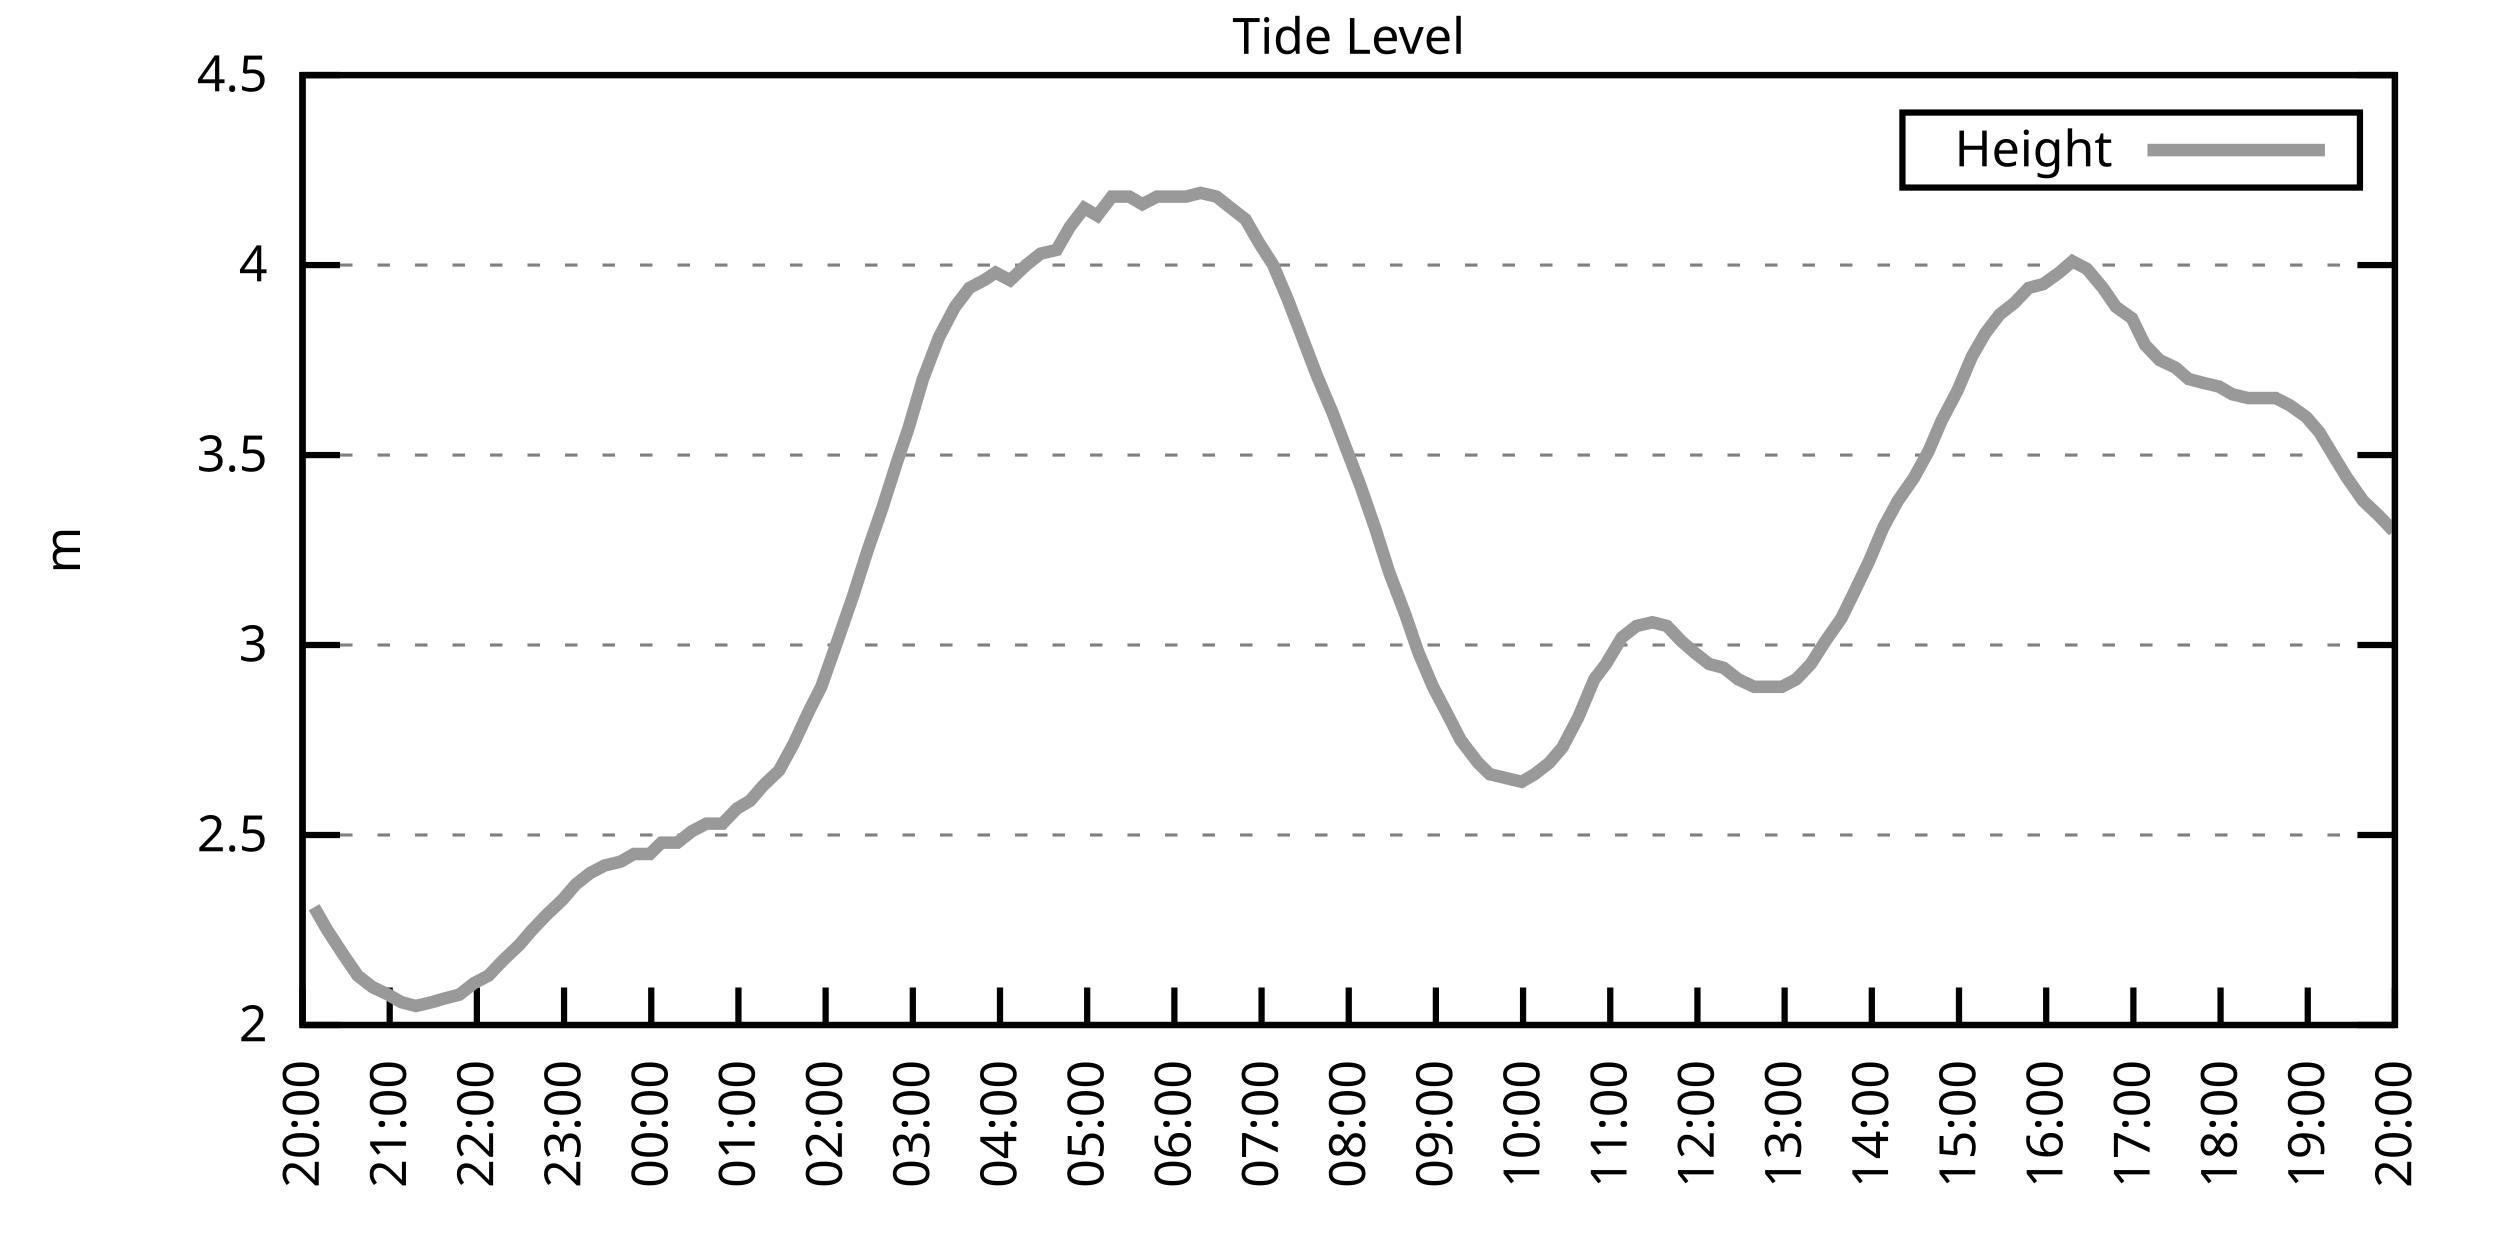
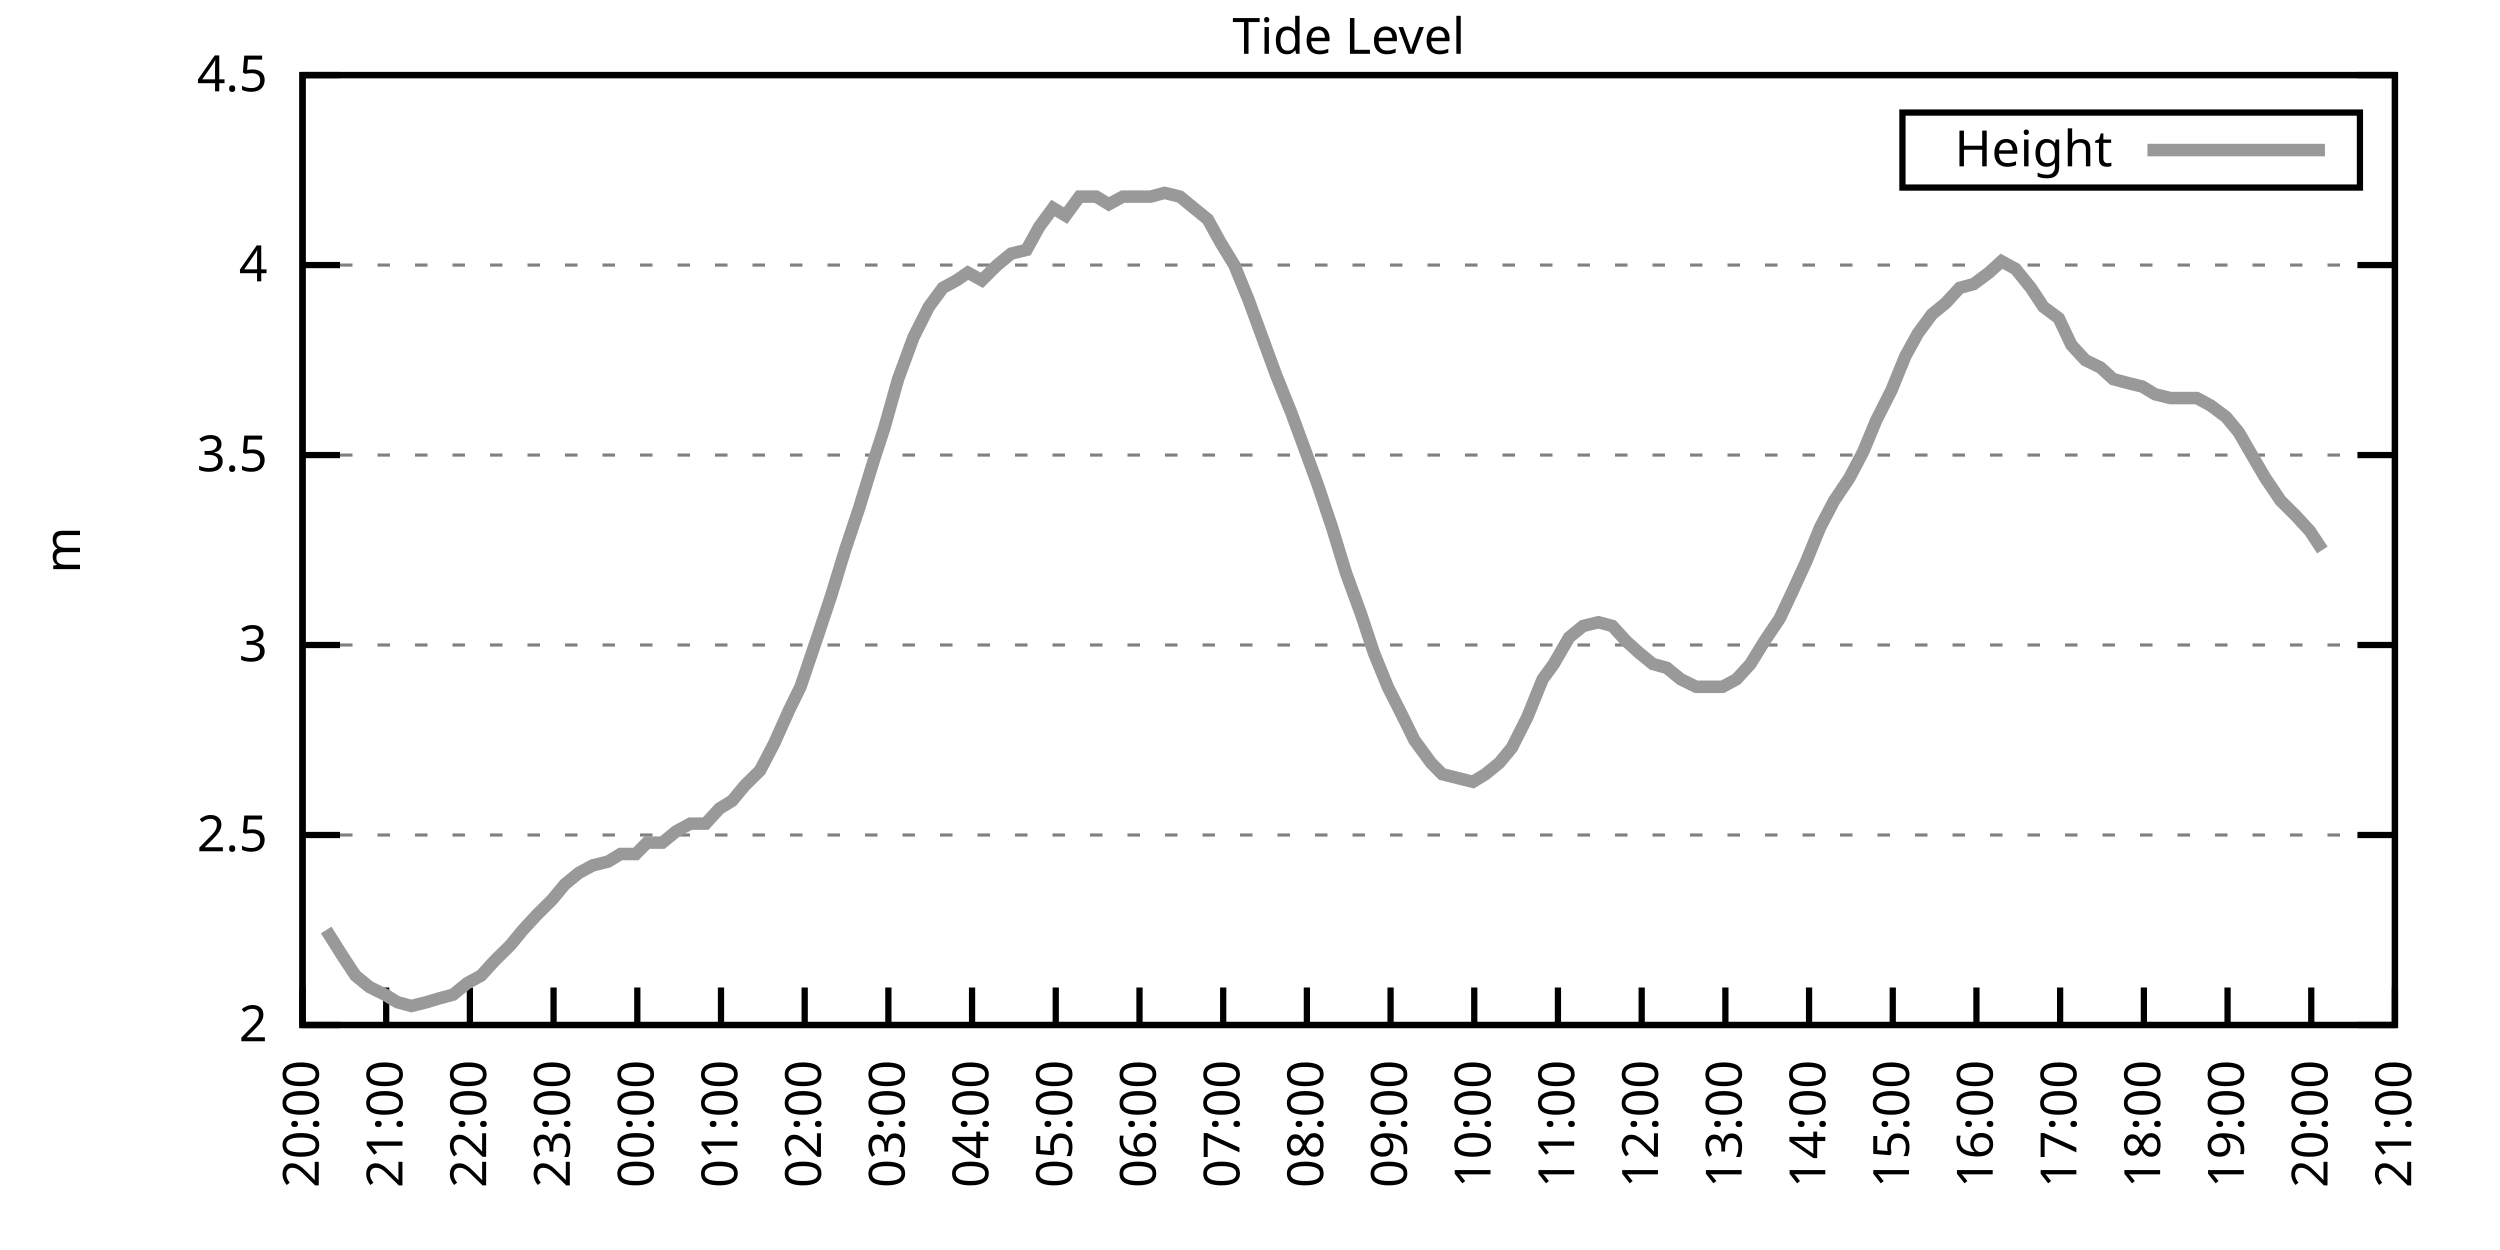
<svg xmlns="http://www.w3.org/2000/svg" xmlns:xlink="http://www.w3.org/1999/xlink" width="400" height="200" viewBox="0 0 400 200">
  <g id="gnuplot_canvas">
    <rect x="0" y="0" width="400" height="200" fill="none" />
    <defs>
      <circle id="gpDot" r="0.5" stroke-width="0.5" stroke="currentColor" />
      <path id="gpPt0" stroke-width="0.333" stroke="currentColor" d="M-1,0 h2 M0,-1 v2" />
      <path id="gpPt1" stroke-width="0.333" stroke="currentColor" d="M-1,-1 L1,1 M1,-1 L-1,1" />
      <path id="gpPt2" stroke-width="0.333" stroke="currentColor" d="M-1,0 L1,0 M0,-1 L0,1 M-1,-1 L1,1 M-1,1 L1,-1" />
      <rect id="gpPt3" stroke-width="0.333" stroke="currentColor" x="-1" y="-1" width="2" height="2" />
      <rect id="gpPt4" stroke-width="0.333" stroke="currentColor" fill="currentColor" x="-1" y="-1" width="2" height="2" />
      <circle id="gpPt5" stroke-width="0.333" stroke="currentColor" cx="0" cy="0" r="1" />
      <use xlink:href="#gpPt5" id="gpPt6" fill="currentColor" stroke="none" />
      <path id="gpPt7" stroke-width="0.333" stroke="currentColor" d="M0,-1.33 L-1.33,0.67 L1.33,0.67 z" />
      <use xlink:href="#gpPt7" id="gpPt8" fill="currentColor" stroke="none" />
      <use xlink:href="#gpPt7" id="gpPt9" stroke="currentColor" transform="rotate(180)" />
      <use xlink:href="#gpPt9" id="gpPt10" fill="currentColor" stroke="none" />
      <use xlink:href="#gpPt3" id="gpPt11" stroke="currentColor" transform="rotate(45)" />
      <use xlink:href="#gpPt11" id="gpPt12" fill="currentColor" stroke="none" />
      <path id="gpPt13" stroke-width="0.333" stroke="currentColor" d="M0,1.330 L1.265,0.411 L0.782,-1.067 L-0.782,-1.076 L-1.265,0.411 z" />
      <use xlink:href="#gpPt13" id="gpPt14" fill="currentColor" stroke="none" />
      <filter id="textbox" filterUnits="objectBoundingBox" x="0" y="0" height="1" width="1">
        <feFlood flood-color="white" flood-opacity="1" result="bgnd" />
        <feComposite in="SourceGraphic" in2="bgnd" operator="atop" />
      </filter>
      <filter id="greybox" filterUnits="objectBoundingBox" x="0" y="0" height="1" width="1">
        <feFlood flood-color="lightgrey" flood-opacity="1" result="grey" />
        <feComposite in="SourceGraphic" in2="grey" operator="atop" />
      </filter>
    </defs>
    <g fill="none" color="white" stroke="currentColor" stroke-width="1.00" stroke-linecap="butt" stroke-linejoin="miter">
</g>
    <g fill="none" color="black" stroke="currentColor" stroke-width="1.00" stroke-linecap="butt" stroke-linejoin="miter">
      <g stroke="none" shape-rendering="crispEdges">
        <polygon fill="rgb(255, 255, 255)" points="48.40,164.00 383.18,164.00 383.18,12.02 48.40,12.02 " />
      </g>
    </g>
    <g fill="none" color="black" stroke="currentColor" stroke-width="1.00" stroke-linecap="butt" stroke-linejoin="miter">
</g>
    <g fill="none" color="black" stroke="black" stroke-width="0.50" stroke-linecap="butt" stroke-linejoin="miter">
</g>
    <g fill="none" color="gray" stroke="currentColor" stroke-width="0.50" stroke-linecap="butt" stroke-linejoin="miter">
      <path stroke="gray" stroke-dasharray="2,4" class="gridline" d="M48.40,164.00 L383.19,164.00  " />
    </g>
    <g fill="none" color="gray" stroke="gray" stroke-width="1.00" stroke-linecap="butt" stroke-linejoin="miter">
</g>
    <g fill="none" color="black" stroke="currentColor" stroke-width="1.00" stroke-linecap="butt" stroke-linejoin="miter">
      <path stroke="black" d="M48.40,164.00 L54.40,164.00 M383.19,164.00 L377.19,164.00  " />
      <g transform="translate(42.80,166.60)" stroke="none" fill="black" font-family="Sans" font-size="8.00" text-anchor="end">
        <text>
          <tspan font-family="Sans"> 2</tspan>
        </text>
      </g>
    </g>
    <g fill="none" color="black" stroke="currentColor" stroke-width="1.00" stroke-linecap="butt" stroke-linejoin="miter">
</g>
    <g fill="none" color="black" stroke="black" stroke-width="0.50" stroke-linecap="butt" stroke-linejoin="miter">
</g>
    <g fill="none" color="gray" stroke="currentColor" stroke-width="0.50" stroke-linecap="butt" stroke-linejoin="miter">
      <path stroke="gray" stroke-dasharray="2,4" class="gridline" d="M48.40,133.60 L383.19,133.60  " />
    </g>
    <g fill="none" color="gray" stroke="gray" stroke-width="1.00" stroke-linecap="butt" stroke-linejoin="miter">
</g>
    <g fill="none" color="black" stroke="currentColor" stroke-width="1.00" stroke-linecap="butt" stroke-linejoin="miter">
      <path stroke="black" d="M48.40,133.60 L54.40,133.60 M383.19,133.60 L377.19,133.60  " />
      <g transform="translate(42.80,136.20)" stroke="none" fill="black" font-family="Sans" font-size="8.00" text-anchor="end">
        <text>
          <tspan font-family="Sans"> 2.5</tspan>
        </text>
      </g>
    </g>
    <g fill="none" color="black" stroke="currentColor" stroke-width="1.00" stroke-linecap="butt" stroke-linejoin="miter">
</g>
    <g fill="none" color="black" stroke="black" stroke-width="0.50" stroke-linecap="butt" stroke-linejoin="miter">
</g>
    <g fill="none" color="gray" stroke="currentColor" stroke-width="0.50" stroke-linecap="butt" stroke-linejoin="miter">
      <path stroke="gray" stroke-dasharray="2,4" class="gridline" d="M48.40,103.20 L383.19,103.20  " />
    </g>
    <g fill="none" color="gray" stroke="gray" stroke-width="1.00" stroke-linecap="butt" stroke-linejoin="miter">
</g>
    <g fill="none" color="black" stroke="currentColor" stroke-width="1.00" stroke-linecap="butt" stroke-linejoin="miter">
      <path stroke="black" d="M48.40,103.20 L54.40,103.20 M383.19,103.20 L377.19,103.20  " />
      <g transform="translate(42.80,105.80)" stroke="none" fill="black" font-family="Sans" font-size="8.00" text-anchor="end">
        <text>
          <tspan font-family="Sans"> 3</tspan>
        </text>
      </g>
    </g>
    <g fill="none" color="black" stroke="currentColor" stroke-width="1.00" stroke-linecap="butt" stroke-linejoin="miter">
</g>
    <g fill="none" color="black" stroke="black" stroke-width="0.50" stroke-linecap="butt" stroke-linejoin="miter">
</g>
    <g fill="none" color="gray" stroke="currentColor" stroke-width="0.50" stroke-linecap="butt" stroke-linejoin="miter">
      <path stroke="gray" stroke-dasharray="2,4" class="gridline" d="M48.40,72.81 L383.19,72.81  " />
    </g>
    <g fill="none" color="gray" stroke="gray" stroke-width="1.00" stroke-linecap="butt" stroke-linejoin="miter">
</g>
    <g fill="none" color="black" stroke="currentColor" stroke-width="1.00" stroke-linecap="butt" stroke-linejoin="miter">
      <path stroke="black" d="M48.40,72.81 L54.40,72.81 M383.19,72.81 L377.19,72.81  " />
      <g transform="translate(42.80,75.41)" stroke="none" fill="black" font-family="Sans" font-size="8.00" text-anchor="end">
        <text>
          <tspan font-family="Sans"> 3.5</tspan>
        </text>
      </g>
    </g>
    <g fill="none" color="black" stroke="currentColor" stroke-width="1.00" stroke-linecap="butt" stroke-linejoin="miter">
</g>
    <g fill="none" color="black" stroke="black" stroke-width="0.50" stroke-linecap="butt" stroke-linejoin="miter">
</g>
    <g fill="none" color="gray" stroke="currentColor" stroke-width="0.50" stroke-linecap="butt" stroke-linejoin="miter">
      <path stroke="gray" stroke-dasharray="2,4" class="gridline" d="M48.40,42.41 L383.19,42.41  " />
    </g>
    <g fill="none" color="gray" stroke="gray" stroke-width="1.00" stroke-linecap="butt" stroke-linejoin="miter">
</g>
    <g fill="none" color="black" stroke="currentColor" stroke-width="1.00" stroke-linecap="butt" stroke-linejoin="miter">
      <path stroke="black" d="M48.40,42.41 L54.40,42.41 M383.19,42.41 L377.19,42.41  " />
      <g transform="translate(42.80,45.01)" stroke="none" fill="black" font-family="Sans" font-size="8.00" text-anchor="end">
        <text>
          <tspan font-family="Sans"> 4</tspan>
        </text>
      </g>
    </g>
    <g fill="none" color="black" stroke="currentColor" stroke-width="1.00" stroke-linecap="butt" stroke-linejoin="miter">
</g>
    <g fill="none" color="black" stroke="black" stroke-width="0.50" stroke-linecap="butt" stroke-linejoin="miter">
</g>
    <g fill="none" color="gray" stroke="currentColor" stroke-width="0.50" stroke-linecap="butt" stroke-linejoin="miter">
      <path stroke="gray" stroke-dasharray="2,4" class="gridline" d="M48.40,12.01 L383.19,12.01  " />
    </g>
    <g fill="none" color="gray" stroke="gray" stroke-width="1.00" stroke-linecap="butt" stroke-linejoin="miter">
</g>
    <g fill="none" color="black" stroke="currentColor" stroke-width="1.00" stroke-linecap="butt" stroke-linejoin="miter">
      <path stroke="black" d="M48.40,12.01 L54.40,12.01 M383.19,12.01 L377.19,12.01  " />
      <g transform="translate(42.80,14.61)" stroke="none" fill="black" font-family="Sans" font-size="8.00" text-anchor="end">
        <text>
          <tspan font-family="Sans"> 4.5</tspan>
        </text>
      </g>
    </g>
    <g fill="none" color="black" stroke="currentColor" stroke-width="1.00" stroke-linecap="butt" stroke-linejoin="miter">
      <path stroke="black" d="M48.40,164.00 L48.40,158.00  " />
      <g transform="translate(51.00,169.60) rotate(270.00)" stroke="none" fill="black" font-family="Sans" font-size="8.00" text-anchor="end">
        <text>
          <tspan font-family="Sans">20:00</tspan>
        </text>
      </g>
    </g>
    <g fill="none" color="black" stroke="currentColor" stroke-width="1.00" stroke-linecap="butt" stroke-linejoin="miter">
-       <path stroke="black" d="M62.35,164.00 L62.35,158.00  " />
-       <g transform="translate(64.95,169.60) rotate(270.00)" stroke="none" fill="black" font-family="Sans" font-size="8.00" text-anchor="end">
+       <path stroke="black" d="M61.79,164.00 L61.79,158.00  " />
+       <g transform="translate(64.39,169.60) rotate(270.00)" stroke="none" fill="black" font-family="Sans" font-size="8.00" text-anchor="end">
        <text>
          <tspan font-family="Sans">21:00</tspan>
        </text>
      </g>
    </g>
    <g fill="none" color="black" stroke="currentColor" stroke-width="1.00" stroke-linecap="butt" stroke-linejoin="miter">
-       <path stroke="black" d="M76.30,164.00 L76.30,158.00  " />
-       <g transform="translate(78.90,169.60) rotate(270.00)" stroke="none" fill="black" font-family="Sans" font-size="8.00" text-anchor="end">
+       <path stroke="black" d="M75.18,164.00 L75.18,158.00  " />
+       <g transform="translate(77.78,169.60) rotate(270.00)" stroke="none" fill="black" font-family="Sans" font-size="8.00" text-anchor="end">
        <text>
          <tspan font-family="Sans">22:00</tspan>
        </text>
      </g>
    </g>
    <g fill="none" color="black" stroke="currentColor" stroke-width="1.00" stroke-linecap="butt" stroke-linejoin="miter">
-       <path stroke="black" d="M90.25,164.00 L90.25,158.00  " />
-       <g transform="translate(92.85,169.60) rotate(270.00)" stroke="none" fill="black" font-family="Sans" font-size="8.00" text-anchor="end">
+       <path stroke="black" d="M88.57,164.00 L88.57,158.00  " />
+       <g transform="translate(91.17,169.60) rotate(270.00)" stroke="none" fill="black" font-family="Sans" font-size="8.00" text-anchor="end">
        <text>
          <tspan font-family="Sans">23:00</tspan>
        </text>
      </g>
    </g>
    <g fill="none" color="black" stroke="currentColor" stroke-width="1.00" stroke-linecap="butt" stroke-linejoin="miter">
-       <path stroke="black" d="M104.20,164.00 L104.20,158.00  " />
-       <g transform="translate(106.80,169.60) rotate(270.00)" stroke="none" fill="black" font-family="Sans" font-size="8.00" text-anchor="end">
+       <path stroke="black" d="M101.97,164.00 L101.97,158.00  " />
+       <g transform="translate(104.57,169.60) rotate(270.00)" stroke="none" fill="black" font-family="Sans" font-size="8.00" text-anchor="end">
        <text>
          <tspan font-family="Sans">00:00</tspan>
        </text>
      </g>
    </g>
    <g fill="none" color="black" stroke="currentColor" stroke-width="1.00" stroke-linecap="butt" stroke-linejoin="miter">
-       <path stroke="black" d="M118.15,164.00 L118.15,158.00  " />
-       <g transform="translate(120.75,169.60) rotate(270.00)" stroke="none" fill="black" font-family="Sans" font-size="8.00" text-anchor="end">
+       <path stroke="black" d="M115.36,164.00 L115.36,158.00  " />
+       <g transform="translate(117.96,169.60) rotate(270.00)" stroke="none" fill="black" font-family="Sans" font-size="8.00" text-anchor="end">
        <text>
          <tspan font-family="Sans">01:00</tspan>
        </text>
      </g>
    </g>
    <g fill="none" color="black" stroke="currentColor" stroke-width="1.00" stroke-linecap="butt" stroke-linejoin="miter">
-       <path stroke="black" d="M132.10,164.00 L132.10,158.00  " />
-       <g transform="translate(134.70,169.60) rotate(270.00)" stroke="none" fill="black" font-family="Sans" font-size="8.00" text-anchor="end">
+       <path stroke="black" d="M128.75,164.00 L128.75,158.00  " />
+       <g transform="translate(131.35,169.60) rotate(270.00)" stroke="none" fill="black" font-family="Sans" font-size="8.00" text-anchor="end">
        <text>
          <tspan font-family="Sans">02:00</tspan>
        </text>
      </g>
    </g>
    <g fill="none" color="black" stroke="currentColor" stroke-width="1.00" stroke-linecap="butt" stroke-linejoin="miter">
-       <path stroke="black" d="M146.05,164.00 L146.05,158.00  " />
-       <g transform="translate(148.65,169.60) rotate(270.00)" stroke="none" fill="black" font-family="Sans" font-size="8.00" text-anchor="end">
+       <path stroke="black" d="M142.14,164.00 L142.14,158.00  " />
+       <g transform="translate(144.74,169.60) rotate(270.00)" stroke="none" fill="black" font-family="Sans" font-size="8.00" text-anchor="end">
        <text>
          <tspan font-family="Sans">03:00</tspan>
        </text>
      </g>
    </g>
    <g fill="none" color="black" stroke="currentColor" stroke-width="1.00" stroke-linecap="butt" stroke-linejoin="miter">
-       <path stroke="black" d="M160.00,164.00 L160.00,158.00  " />
-       <g transform="translate(162.60,169.60) rotate(270.00)" stroke="none" fill="black" font-family="Sans" font-size="8.00" text-anchor="end">
+       <path stroke="black" d="M155.53,164.00 L155.53,158.00  " />
+       <g transform="translate(158.13,169.60) rotate(270.00)" stroke="none" fill="black" font-family="Sans" font-size="8.00" text-anchor="end">
        <text>
          <tspan font-family="Sans">04:00</tspan>
        </text>
      </g>
    </g>
    <g fill="none" color="black" stroke="currentColor" stroke-width="1.00" stroke-linecap="butt" stroke-linejoin="miter">
-       <path stroke="black" d="M173.95,164.00 L173.95,158.00  " />
-       <g transform="translate(176.55,169.60) rotate(270.00)" stroke="none" fill="black" font-family="Sans" font-size="8.00" text-anchor="end">
+       <path stroke="black" d="M168.92,164.00 L168.92,158.00  " />
+       <g transform="translate(171.52,169.60) rotate(270.00)" stroke="none" fill="black" font-family="Sans" font-size="8.00" text-anchor="end">
        <text>
          <tspan font-family="Sans">05:00</tspan>
        </text>
      </g>
    </g>
    <g fill="none" color="black" stroke="currentColor" stroke-width="1.00" stroke-linecap="butt" stroke-linejoin="miter">
-       <path stroke="black" d="M187.90,164.00 L187.90,158.00  " />
-       <g transform="translate(190.50,169.60) rotate(270.00)" stroke="none" fill="black" font-family="Sans" font-size="8.00" text-anchor="end">
+       <path stroke="black" d="M182.32,164.00 L182.32,158.00  " />
+       <g transform="translate(184.92,169.60) rotate(270.00)" stroke="none" fill="black" font-family="Sans" font-size="8.00" text-anchor="end">
        <text>
          <tspan font-family="Sans">06:00</tspan>
        </text>
      </g>
    </g>
    <g fill="none" color="black" stroke="currentColor" stroke-width="1.00" stroke-linecap="butt" stroke-linejoin="miter">
-       <path stroke="black" d="M201.85,164.00 L201.85,158.00  " />
-       <g transform="translate(204.45,169.60) rotate(270.00)" stroke="none" fill="black" font-family="Sans" font-size="8.00" text-anchor="end">
+       <path stroke="black" d="M195.71,164.00 L195.71,158.00  " />
+       <g transform="translate(198.31,169.60) rotate(270.00)" stroke="none" fill="black" font-family="Sans" font-size="8.00" text-anchor="end">
        <text>
          <tspan font-family="Sans">07:00</tspan>
        </text>
      </g>
    </g>
    <g fill="none" color="black" stroke="currentColor" stroke-width="1.00" stroke-linecap="butt" stroke-linejoin="miter">
-       <path stroke="black" d="M215.80,164.00 L215.80,158.00  " />
-       <g transform="translate(218.40,169.60) rotate(270.00)" stroke="none" fill="black" font-family="Sans" font-size="8.00" text-anchor="end">
+       <path stroke="black" d="M209.10,164.00 L209.10,158.00  " />
+       <g transform="translate(211.70,169.60) rotate(270.00)" stroke="none" fill="black" font-family="Sans" font-size="8.00" text-anchor="end">
        <text>
          <tspan font-family="Sans">08:00</tspan>
        </text>
      </g>
    </g>
    <g fill="none" color="black" stroke="currentColor" stroke-width="1.00" stroke-linecap="butt" stroke-linejoin="miter">
-       <path stroke="black" d="M229.74,164.00 L229.74,158.00  " />
-       <g transform="translate(232.34,169.60) rotate(270.00)" stroke="none" fill="black" font-family="Sans" font-size="8.00" text-anchor="end">
+       <path stroke="black" d="M222.49,164.00 L222.49,158.00  " />
+       <g transform="translate(225.09,169.60) rotate(270.00)" stroke="none" fill="black" font-family="Sans" font-size="8.00" text-anchor="end">
        <text>
          <tspan font-family="Sans">09:00</tspan>
        </text>
      </g>
    </g>
    <g fill="none" color="black" stroke="currentColor" stroke-width="1.00" stroke-linecap="butt" stroke-linejoin="miter">
-       <path stroke="black" d="M243.69,164.00 L243.69,158.00  " />
-       <g transform="translate(246.29,169.60) rotate(270.00)" stroke="none" fill="black" font-family="Sans" font-size="8.00" text-anchor="end">
+       <path stroke="black" d="M235.88,164.00 L235.88,158.00  " />
+       <g transform="translate(238.48,169.60) rotate(270.00)" stroke="none" fill="black" font-family="Sans" font-size="8.00" text-anchor="end">
        <text>
          <tspan font-family="Sans">10:00</tspan>
        </text>
      </g>
    </g>
    <g fill="none" color="black" stroke="currentColor" stroke-width="1.00" stroke-linecap="butt" stroke-linejoin="miter">
-       <path stroke="black" d="M257.64,164.00 L257.64,158.00  " />
-       <g transform="translate(260.24,169.60) rotate(270.00)" stroke="none" fill="black" font-family="Sans" font-size="8.00" text-anchor="end">
+       <path stroke="black" d="M249.27,164.00 L249.27,158.00  " />
+       <g transform="translate(251.87,169.60) rotate(270.00)" stroke="none" fill="black" font-family="Sans" font-size="8.00" text-anchor="end">
        <text>
          <tspan font-family="Sans">11:00</tspan>
        </text>
      </g>
    </g>
    <g fill="none" color="black" stroke="currentColor" stroke-width="1.00" stroke-linecap="butt" stroke-linejoin="miter">
-       <path stroke="black" d="M271.59,164.00 L271.59,158.00  " />
-       <g transform="translate(274.19,169.60) rotate(270.00)" stroke="none" fill="black" font-family="Sans" font-size="8.00" text-anchor="end">
+       <path stroke="black" d="M262.67,164.00 L262.67,158.00  " />
+       <g transform="translate(265.27,169.60) rotate(270.00)" stroke="none" fill="black" font-family="Sans" font-size="8.00" text-anchor="end">
        <text>
          <tspan font-family="Sans">12:00</tspan>
        </text>
      </g>
    </g>
    <g fill="none" color="black" stroke="currentColor" stroke-width="1.00" stroke-linecap="butt" stroke-linejoin="miter">
-       <path stroke="black" d="M285.54,164.00 L285.54,158.00  " />
-       <g transform="translate(288.14,169.60) rotate(270.00)" stroke="none" fill="black" font-family="Sans" font-size="8.00" text-anchor="end">
+       <path stroke="black" d="M276.06,164.00 L276.06,158.00  " />
+       <g transform="translate(278.66,169.60) rotate(270.00)" stroke="none" fill="black" font-family="Sans" font-size="8.00" text-anchor="end">
        <text>
          <tspan font-family="Sans">13:00</tspan>
        </text>
      </g>
    </g>
    <g fill="none" color="black" stroke="currentColor" stroke-width="1.00" stroke-linecap="butt" stroke-linejoin="miter">
-       <path stroke="black" d="M299.49,164.00 L299.49,158.00  " />
-       <g transform="translate(302.09,169.60) rotate(270.00)" stroke="none" fill="black" font-family="Sans" font-size="8.00" text-anchor="end">
+       <path stroke="black" d="M289.45,164.00 L289.45,158.00  " />
+       <g transform="translate(292.05,169.60) rotate(270.00)" stroke="none" fill="black" font-family="Sans" font-size="8.00" text-anchor="end">
        <text>
          <tspan font-family="Sans">14:00</tspan>
        </text>
      </g>
    </g>
    <g fill="none" color="black" stroke="currentColor" stroke-width="1.00" stroke-linecap="butt" stroke-linejoin="miter">
-       <path stroke="black" d="M313.44,164.00 L313.44,158.00  " />
-       <g transform="translate(316.04,169.60) rotate(270.00)" stroke="none" fill="black" font-family="Sans" font-size="8.00" text-anchor="end">
+       <path stroke="black" d="M302.84,164.00 L302.84,158.00  " />
+       <g transform="translate(305.44,169.60) rotate(270.00)" stroke="none" fill="black" font-family="Sans" font-size="8.00" text-anchor="end">
        <text>
          <tspan font-family="Sans">15:00</tspan>
        </text>
      </g>
    </g>
    <g fill="none" color="black" stroke="currentColor" stroke-width="1.00" stroke-linecap="butt" stroke-linejoin="miter">
-       <path stroke="black" d="M327.39,164.00 L327.39,158.00  " />
-       <g transform="translate(329.99,169.60) rotate(270.00)" stroke="none" fill="black" font-family="Sans" font-size="8.00" text-anchor="end">
+       <path stroke="black" d="M316.23,164.00 L316.23,158.00  " />
+       <g transform="translate(318.83,169.60) rotate(270.00)" stroke="none" fill="black" font-family="Sans" font-size="8.00" text-anchor="end">
        <text>
          <tspan font-family="Sans">16:00</tspan>
        </text>
      </g>
    </g>
    <g fill="none" color="black" stroke="currentColor" stroke-width="1.00" stroke-linecap="butt" stroke-linejoin="miter">
-       <path stroke="black" d="M341.34,164.00 L341.34,158.00  " />
-       <g transform="translate(343.94,169.60) rotate(270.00)" stroke="none" fill="black" font-family="Sans" font-size="8.00" text-anchor="end">
+       <path stroke="black" d="M329.62,164.00 L329.62,158.00  " />
+       <g transform="translate(332.22,169.60) rotate(270.00)" stroke="none" fill="black" font-family="Sans" font-size="8.00" text-anchor="end">
        <text>
          <tspan font-family="Sans">17:00</tspan>
        </text>
      </g>
    </g>
    <g fill="none" color="black" stroke="currentColor" stroke-width="1.00" stroke-linecap="butt" stroke-linejoin="miter">
-       <path stroke="black" d="M355.29,164.00 L355.29,158.00  " />
-       <g transform="translate(357.89,169.60) rotate(270.00)" stroke="none" fill="black" font-family="Sans" font-size="8.00" text-anchor="end">
+       <path stroke="black" d="M343.02,164.00 L343.02,158.00  " />
+       <g transform="translate(345.62,169.60) rotate(270.00)" stroke="none" fill="black" font-family="Sans" font-size="8.00" text-anchor="end">
        <text>
          <tspan font-family="Sans">18:00</tspan>
        </text>
      </g>
    </g>
    <g fill="none" color="black" stroke="currentColor" stroke-width="1.00" stroke-linecap="butt" stroke-linejoin="miter">
-       <path stroke="black" d="M369.24,164.00 L369.24,158.00  " />
-       <g transform="translate(371.84,169.60) rotate(270.00)" stroke="none" fill="black" font-family="Sans" font-size="8.00" text-anchor="end">
+       <path stroke="black" d="M356.41,164.00 L356.41,158.00  " />
+       <g transform="translate(359.01,169.60) rotate(270.00)" stroke="none" fill="black" font-family="Sans" font-size="8.00" text-anchor="end">
        <text>
          <tspan font-family="Sans">19:00</tspan>
+         </text>
+       </g>
+     </g>
+     <g fill="none" color="black" stroke="currentColor" stroke-width="1.00" stroke-linecap="butt" stroke-linejoin="miter">
+       <path stroke="black" d="M369.80,164.00 L369.80,158.00  " />
+       <g transform="translate(372.40,169.60) rotate(270.00)" stroke="none" fill="black" font-family="Sans" font-size="8.00" text-anchor="end">
+         <text>
+           <tspan font-family="Sans">20:00</tspan>
        </text>
      </g>
    </g>
    <g fill="none" color="black" stroke="currentColor" stroke-width="1.00" stroke-linecap="butt" stroke-linejoin="miter">
      <path stroke="black" d="M383.19,164.00 L383.19,158.00  " />
      <g transform="translate(385.79,169.60) rotate(270.00)" stroke="none" fill="black" font-family="Sans" font-size="8.00" text-anchor="end">
        <text>
-           <tspan font-family="Sans">20:00</tspan>
+           <tspan font-family="Sans">21:00</tspan>
        </text>
      </g>
    </g>
    <g fill="none" color="black" stroke="currentColor" stroke-width="1.00" stroke-linecap="butt" stroke-linejoin="miter">
</g>
    <g fill="none" color="black" stroke="currentColor" stroke-width="1.00" stroke-linecap="butt" stroke-linejoin="miter">
      <path stroke="black" d="M48.40,12.01 L48.40,164.00 L383.19,164.00 L383.19,12.01 L48.40,12.01 Z  " />
    </g>
    <g fill="none" color="black" stroke="currentColor" stroke-width="1.00" stroke-linecap="butt" stroke-linejoin="miter">
</g>
    <g fill="none" color="black" stroke="currentColor" stroke-width="1.00" stroke-linecap="butt" stroke-linejoin="miter">
      <path stroke="black" d="M304.39,30.01 L304.39,18.01 L377.59,18.01 L377.59,30.01 L304.39,30.01 Z  " />
    </g>
    <g id="Tide_level_plot_1">
      <g fill="none" color="white" stroke="black" stroke-width="2.00" stroke-linecap="butt" stroke-linejoin="miter">
</g>
      <g fill="none" color="black" stroke="currentColor" stroke-width="2.00" stroke-linecap="butt" stroke-linejoin="miter">
        <g transform="translate(337.99,26.61)" stroke="none" fill="black" font-family="Sans" font-size="8.00" text-anchor="end">
          <text>
            <tspan font-family="Sans">Height</tspan>
          </text>
        </g>
      </g>
      <g fill="none" color="black" stroke="currentColor" stroke-width="2.00" stroke-linecap="butt" stroke-linejoin="miter">
-         <path stroke="rgb(153, 153, 153)" d="M343.59,24.01 L371.99,24.01 M50.26,145.15 L52.35,148.80 L55.14,153.06 L57.23,156.10 L59.56,157.92 L62.12,159.14   L64.21,160.35 L66.53,160.96 L69.09,160.35 L71.18,159.74 L73.51,159.14 L75.83,157.31 L78.16,156.10 L80.48,153.66   L83.04,151.23 L85.13,148.80 L87.46,146.37 L90.02,143.94 L92.11,141.51 L94.43,139.68 L96.76,138.47 L99.32,137.86   L101.41,136.64 L103.97,136.64 L105.83,134.82 L108.38,134.82 L110.71,132.99 L113.03,131.78 L115.59,131.78 L117.92,129.35   L120.01,128.13 L122.10,125.70 L124.66,123.27 L126.98,119.01 L129.54,113.54 L131.40,109.89 L134.19,101.99 L136.51,95.30   L138.84,88.00 L141.16,81.32 L143.49,74.02 L145.35,68.55 L147.67,60.65 L150.23,53.96 L152.79,49.10 L155.11,46.06   L157.44,44.84 L159.30,43.62 L161.62,44.84 L164.18,42.41 L166.51,40.58 L169.06,39.98 L171.16,36.33 L173.48,33.29   L175.57,34.50 L177.90,31.46 L180.69,31.46 L182.78,32.68 L185.11,31.46 L187.66,31.46 L189.76,31.46 L192.08,30.86   L194.64,31.46 L196.96,33.29 L199.29,35.11 L201.38,38.76 L203.71,42.41 L206.03,47.88 L208.36,53.96 L210.68,60.04   L213.24,66.12 L215.56,72.20 L217.65,77.67 L219.98,84.36 L222.30,91.65 L224.86,98.34 L226.95,104.42 L229.28,109.89   L231.84,114.76 L233.70,118.40 L236.49,122.05 L238.35,123.87 L240.90,124.48 L243.46,125.09 L245.55,123.87 L247.88,122.05   L249.97,119.62 L252.53,114.76 L255.09,108.68 L256.95,106.24 L259.50,101.99 L261.83,100.16 L264.39,99.56 L266.71,100.16   L269.04,102.60 L271.13,104.42 L273.45,106.24 L275.78,106.85 L278.10,108.68 L280.66,109.89 L282.99,109.89 L285.08,109.89   L287.40,108.68 L289.73,106.24 L292.05,102.60 L294.61,98.95 L296.70,94.69 L299.03,89.83 L301.35,84.36 L303.68,80.10   L306.23,76.45 L308.56,72.20 L310.65,67.33 L313.21,62.47 L315.53,57.00 L317.63,53.35 L319.95,50.31 L322.28,48.49   L324.60,46.06 L326.93,45.45 L329.48,43.62 L331.58,41.80 L333.90,43.02 L336.46,46.06 L338.55,49.10 L341.11,50.92   L343.20,55.18 L345.53,57.61 L348.08,58.82 L350.18,60.65 L352.50,61.25 L355.06,61.86 L357.15,63.08 L359.71,63.69   L361.80,63.69 L364.13,63.69 L366.45,64.90 L369.01,66.73 L371.10,69.16 L373.66,73.41 L375.52,76.45 L378.08,80.10   L380.63,82.53 L382.96,84.97  " />
+         <path stroke="rgb(153, 153, 153)" d="M343.59,24.01 L371.99,24.01 M52.19,148.80 L54.87,153.06 L56.88,156.10 L59.11,157.92 L61.57,159.14 L63.58,160.35   L65.81,160.96 L68.26,160.35 L70.27,159.74 L72.50,159.14 L74.74,157.31 L76.97,156.10 L79.20,153.66 L81.66,151.23   L83.66,148.80 L85.90,146.37 L88.35,143.94 L90.36,141.51 L92.59,139.68 L94.82,138.47 L97.28,137.86 L99.29,136.64   L101.74,136.64 L103.53,134.82 L105.98,134.82 L108.22,132.99 L110.45,131.78 L112.90,131.78 L115.13,129.35 L117.14,128.13   L119.15,125.70 L121.61,123.27 L123.84,119.01 L126.29,113.54 L128.08,109.89 L130.76,101.99 L132.99,95.30 L135.22,88.00   L137.45,81.32 L139.69,74.02 L141.47,68.55 L143.70,60.65 L146.16,53.96 L148.61,49.10 L150.85,46.06 L153.08,44.84   L154.86,43.62 L157.10,44.84 L159.55,42.41 L161.78,40.58 L164.24,39.98 L166.25,36.33 L168.48,33.29 L170.49,34.50   L172.72,31.46 L175.40,31.46 L177.41,32.68 L179.64,31.46 L182.09,31.46 L184.10,31.46 L186.33,30.86 L188.79,31.46   L191.02,33.29 L193.25,35.11 L195.26,38.76 L197.49,42.41 L199.73,47.88 L201.96,53.96 L204.19,60.04 L206.64,66.12   L208.88,72.20 L210.88,77.67 L213.12,84.36 L215.35,91.65 L217.80,98.34 L219.81,104.42 L222.04,109.89 L224.50,114.76   L226.29,118.40 L228.96,122.05 L230.75,123.87 L233.20,124.48 L235.66,125.09 L237.67,123.87 L239.90,122.05 L241.91,119.62   L244.36,114.76 L246.82,108.68 L248.60,106.24 L251.06,101.99 L253.29,100.16 L255.75,99.56 L257.98,100.16 L260.21,102.60   L262.22,104.42 L264.45,106.24 L266.68,106.85 L268.92,108.68 L271.37,109.89 L273.60,109.89 L275.61,109.89 L277.84,108.68   L280.07,106.24 L282.31,102.60 L284.76,98.95 L286.77,94.69 L289.00,89.83 L291.23,84.36 L293.47,80.10 L295.92,76.45   L298.15,72.20 L300.16,67.33 L302.62,62.47 L304.85,57.00 L306.86,53.35 L309.09,50.31 L311.32,48.49 L313.55,46.06   L315.79,45.45 L318.24,43.62 L320.25,41.80 L322.48,43.02 L324.94,46.06 L326.95,49.10 L329.40,50.92 L331.41,55.18   L333.64,57.61 L336.10,58.82 L338.10,60.65 L340.34,61.25 L342.79,61.86 L344.80,63.08 L347.26,63.69 L349.26,63.69   L351.50,63.69 L353.73,64.90 L356.18,66.73 L358.19,69.16 L360.65,73.41 L362.43,76.45 L364.89,80.10 L367.34,82.53   L369.58,84.97 L371.58,88.00  " />
      </g>
    </g>
    <g fill="none" color="black" stroke="currentColor" stroke-width="2.00" stroke-linecap="butt" stroke-linejoin="miter">
</g>
    <g fill="none" color="black" stroke="black" stroke-width="1.00" stroke-linecap="butt" stroke-linejoin="miter">
</g>
    <g fill="none" color="black" stroke="currentColor" stroke-width="1.00" stroke-linecap="butt" stroke-linejoin="miter">
      <path stroke="black" d="M48.40,12.01 L48.40,164.00 L383.19,164.00 L383.19,12.01 L48.40,12.01 Z  " />
      <g transform="translate(12.80,88.01) rotate(270.00)" stroke="none" fill="black" font-family="Sans" font-size="8.00" text-anchor="middle">
        <text>
          <tspan font-family="Sans">m</tspan>
        </text>
      </g>
    </g>
    <g fill="none" color="black" stroke="currentColor" stroke-width="1.00" stroke-linecap="butt" stroke-linejoin="miter">
</g>
    <g fill="none" color="black" stroke="currentColor" stroke-width="1.00" stroke-linecap="butt" stroke-linejoin="miter">
      <g transform="translate(215.79,8.61)" stroke="none" fill="black" font-family="Sans" font-size="8.00" text-anchor="middle">
        <text>
          <tspan font-family="Sans">Tide Level</tspan>
        </text>
      </g>
    </g>
    <g fill="none" color="black" stroke="currentColor" stroke-width="1.00" stroke-linecap="butt" stroke-linejoin="miter">
</g>
  </g>
</svg>
